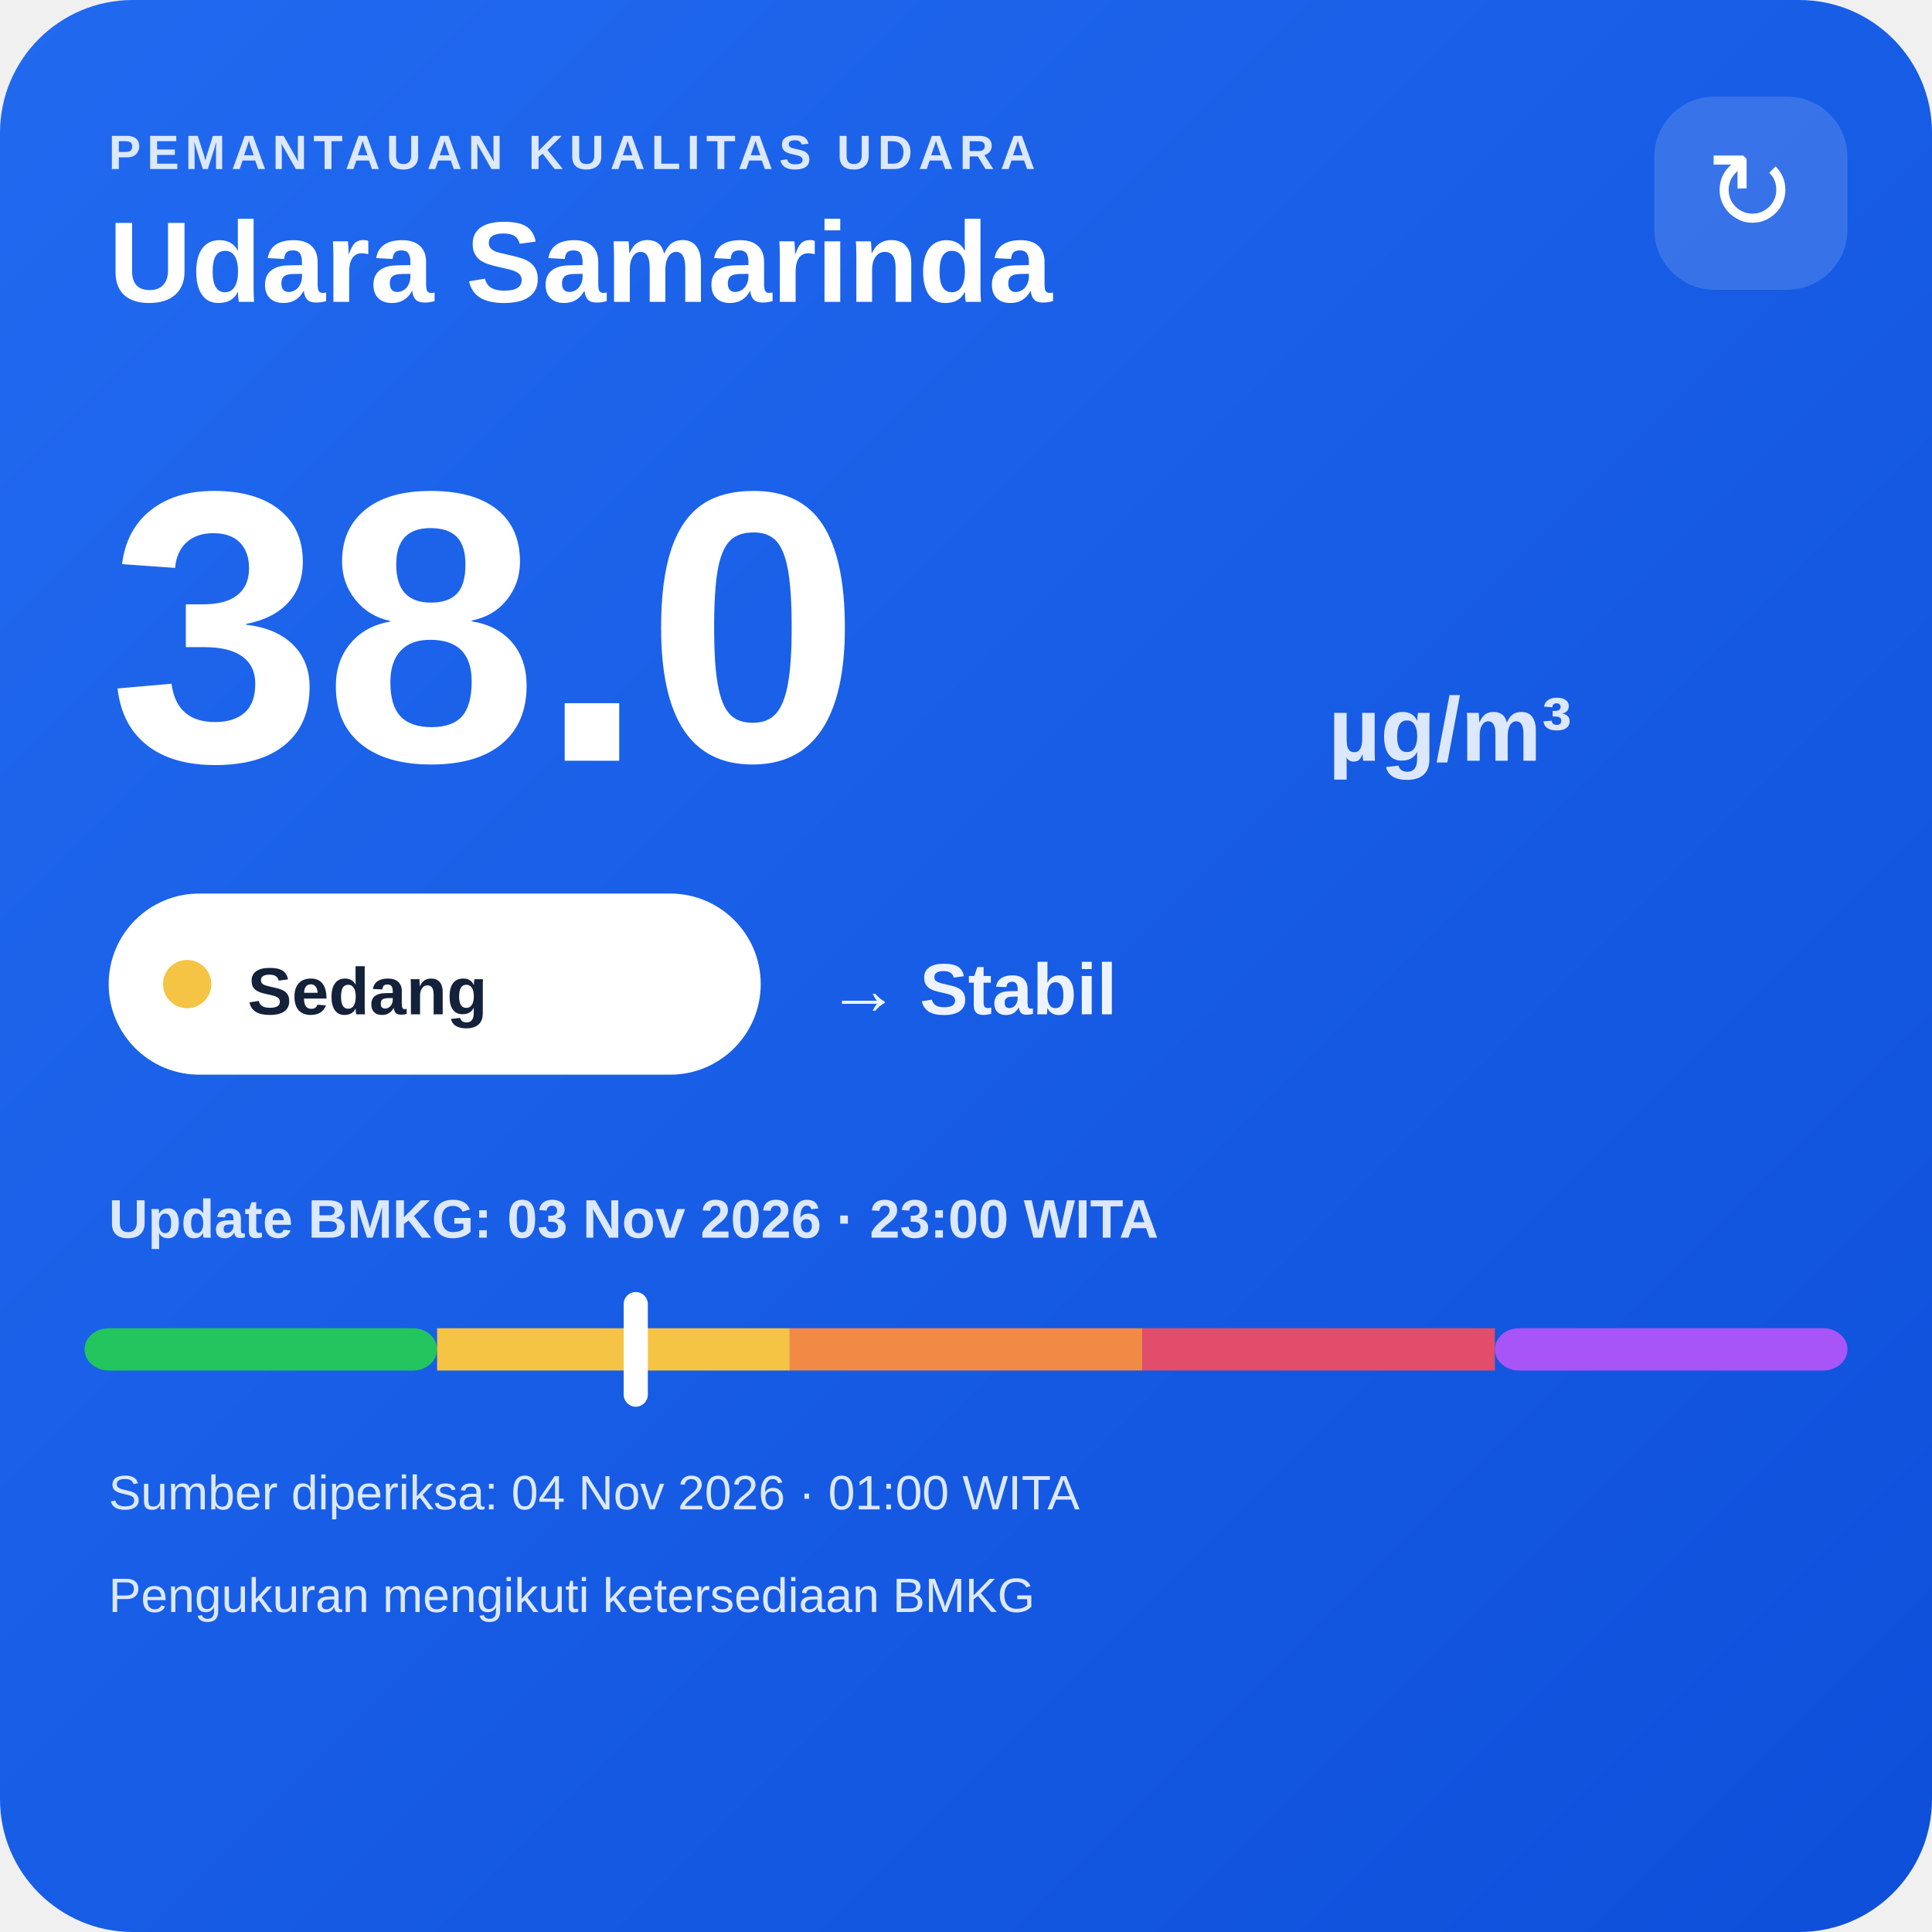
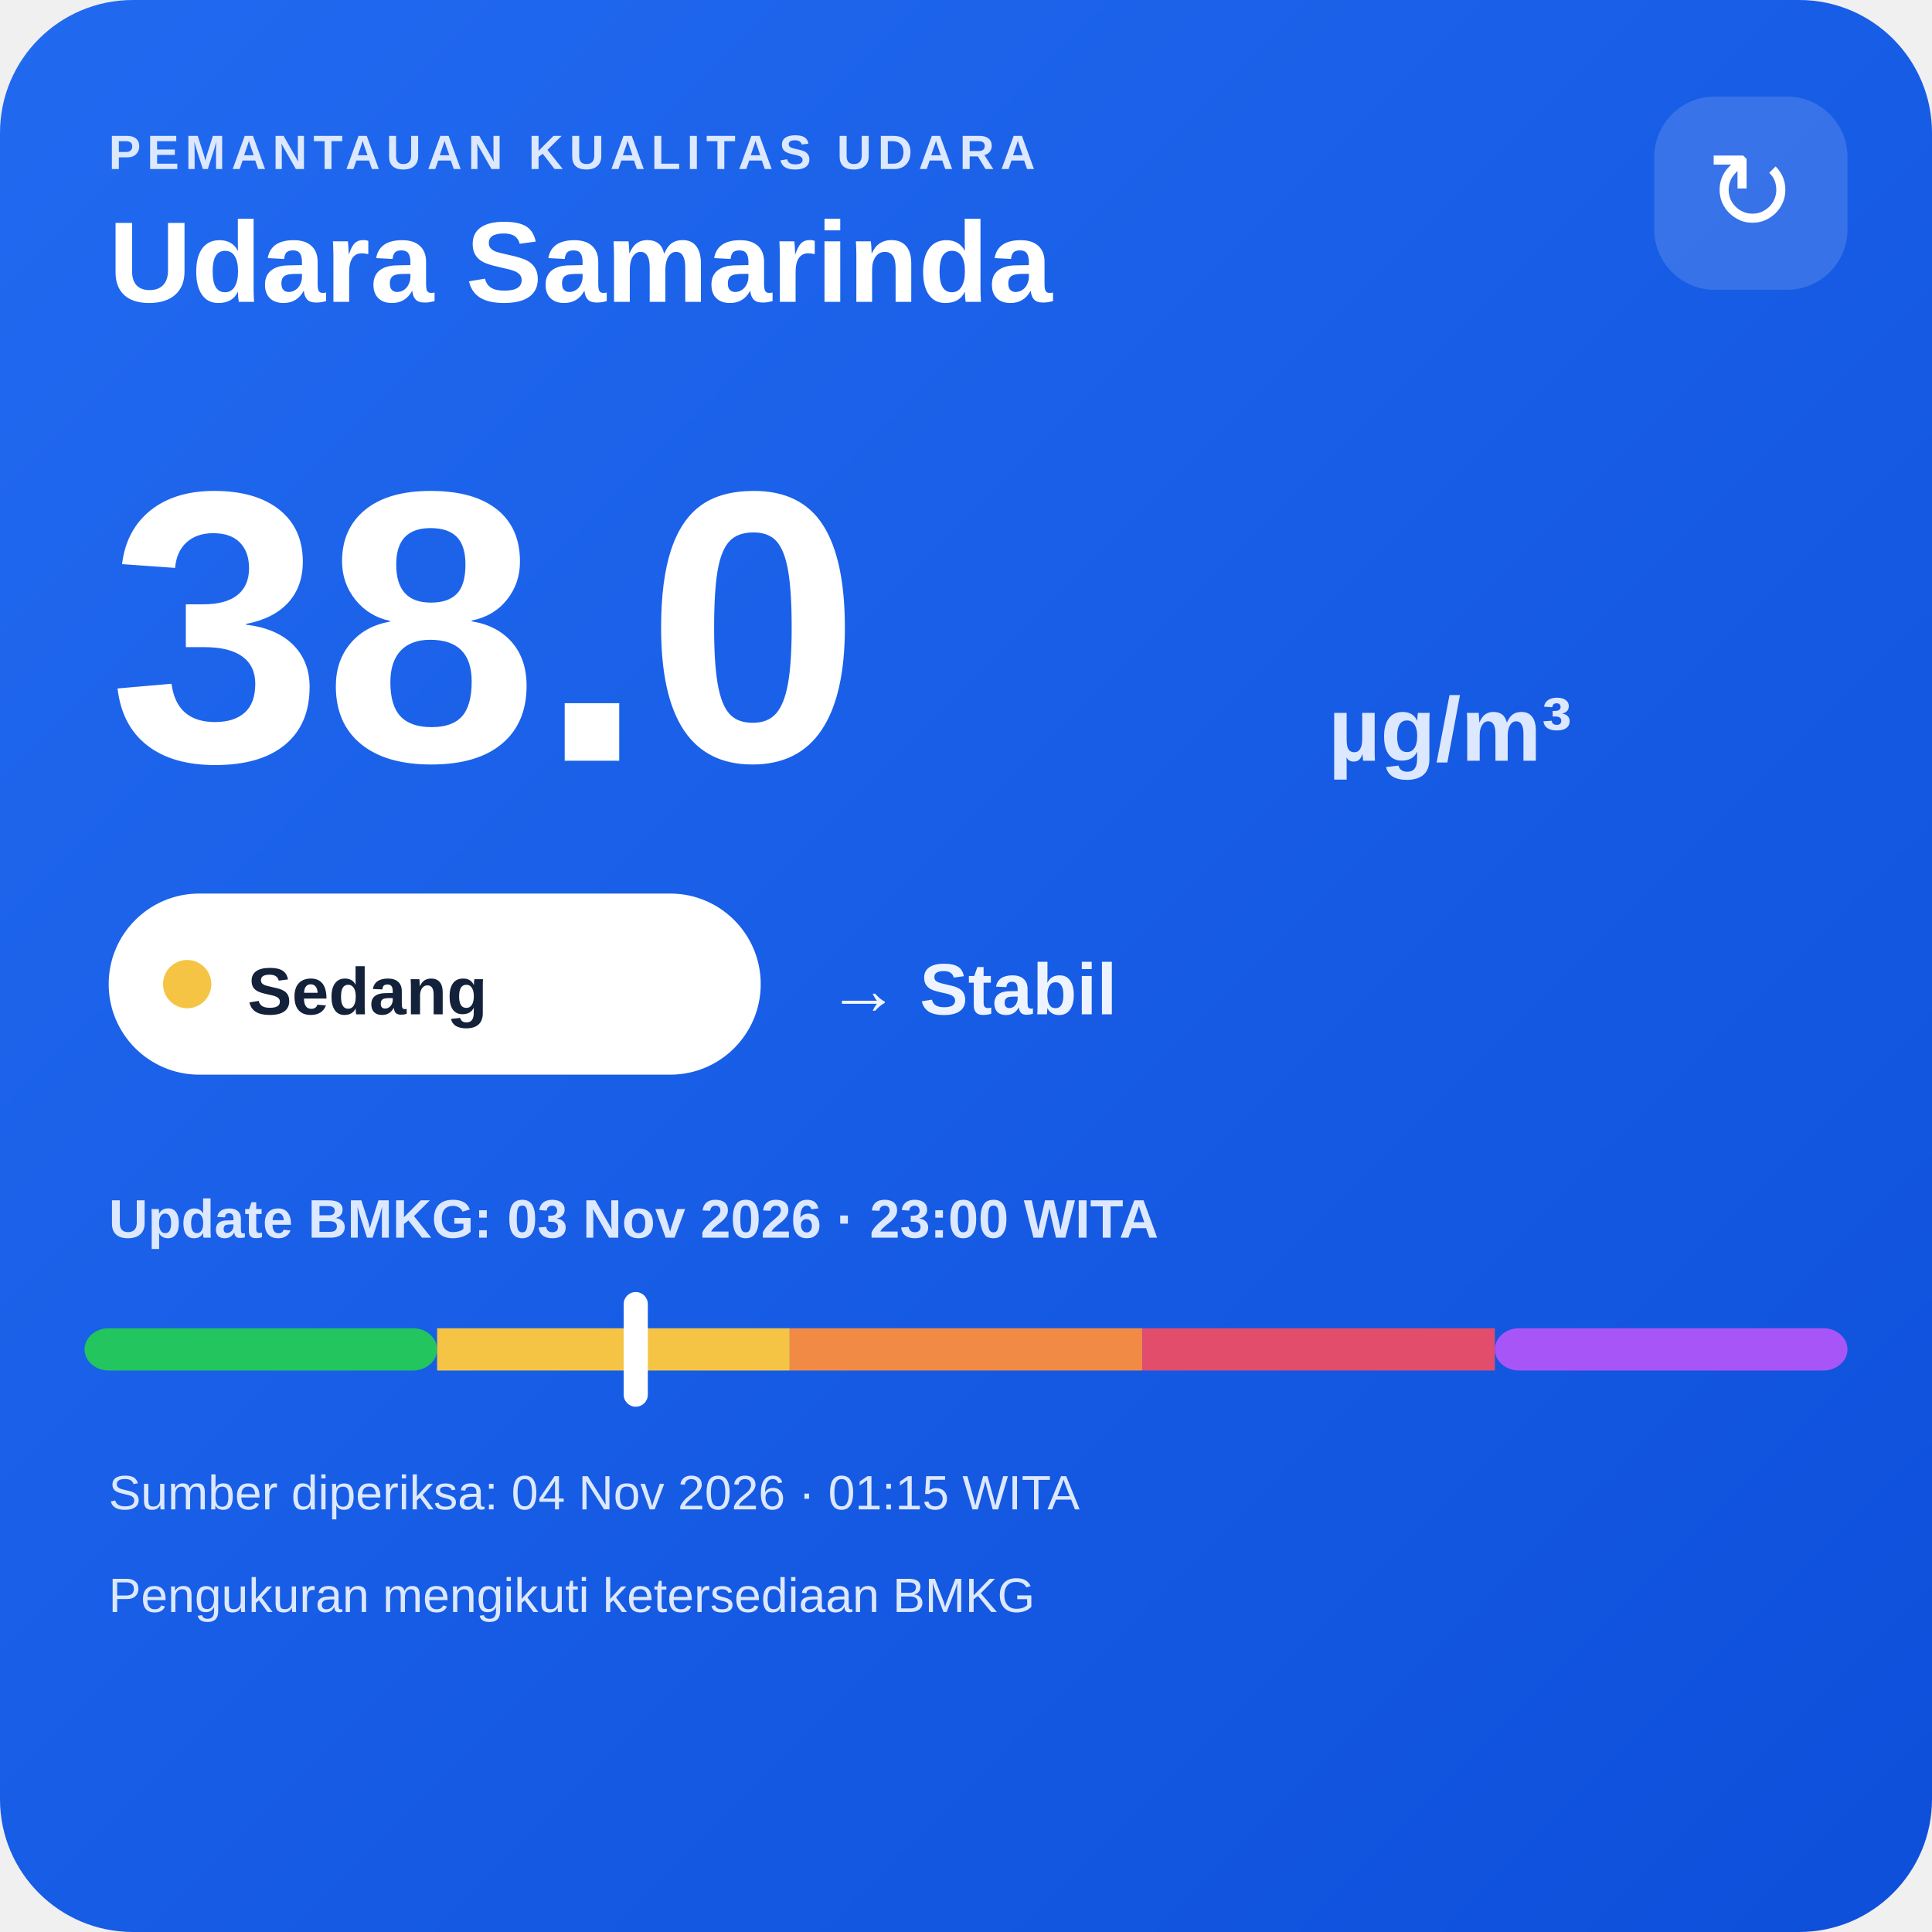
<svg xmlns="http://www.w3.org/2000/svg" width="320" height="320" viewBox="0 0 320 320">
  <defs>
    <linearGradient id="bg" x1="0" y1="0" x2="1" y2="1">
      <stop offset="0" stop-color="#216af0" />
      <stop offset="1" stop-color="#0e4fda" />
    </linearGradient>
  </defs>
  <rect width="320" height="320" rx="22" fill="url(#bg)" />
  <text x="18" y="28" fill="#dce8ff" font-family="Arial,sans-serif" font-size="8" font-weight="700" letter-spacing="1">PEMANTAUAN KUALITAS UDARA</text>
  <text x="18" y="50" fill="#ffffff" font-family="Arial,sans-serif" font-size="19" font-weight="700">Udara Samarinda</text>
  <rect x="274" y="16" width="32" height="32" rx="10" fill="#ffffff" fill-opacity=".14" />
  <text x="290" y="38" text-anchor="middle" fill="#ffffff" font-family="Arial,sans-serif" font-size="18">↻</text>
  <text x="18" y="126" fill="#ffffff" font-family="Arial,sans-serif" font-size="64" font-weight="800">38.0</text>
  <text x="220" y="126" fill="#dce8ff" font-family="Arial,sans-serif" font-size="15" font-weight="700">µg/m³</text>
  <rect x="18" y="148" width="108" height="30" rx="15" fill="#ffffff" />
  <circle cx="31" cy="163" r="4" fill="#f6c445" />
  <text x="41" y="168" fill="#13213a" font-family="Arial,sans-serif" font-size="11" font-weight="700">Sedang</text>
  <text x="137" y="168" fill="#eef4ff" font-family="Arial,sans-serif" font-size="12" font-weight="700">→ Stabil</text>
  <text x="18" y="205" fill="#dce8ff" font-family="Arial,sans-serif" font-size="9" font-weight="700">Update BMKG: 03 Nov 2026 · 23:00 WITA</text>
  <rect x="14" y="220" width="58.4" height="7" rx="4" fill="#22c55e" />
  <rect x="72.4" y="220" width="58.4" height="7" fill="#f6c445" />
  <rect x="130.8" y="220" width="58.4" height="7" fill="#f08a45" />
  <rect x="189.2" y="220" width="58.4" height="7" fill="#e24d6b" />
  <rect x="247.6" y="220" width="58.4" height="7" rx="4" fill="#a855f7" />
  <rect x="103.3" y="214" width="4" height="19" rx="2" fill="#ffffff" />
-   <text x="18" y="250" fill="#dce8ff" font-family="Arial,sans-serif" font-size="8">Sumber diperiksa: 04 Nov 2026 · 01:00 WITA</text>
+   <text x="18" y="250" fill="#dce8ff" font-family="Arial,sans-serif" font-size="8">Sumber diperiksa: 04 Nov 2026 · 01:15 WITA</text>
  <text x="18" y="267" fill="#dce8ff" font-family="Arial,sans-serif" font-size="8">Pengukuran mengikuti ketersediaan BMKG</text>
</svg>
